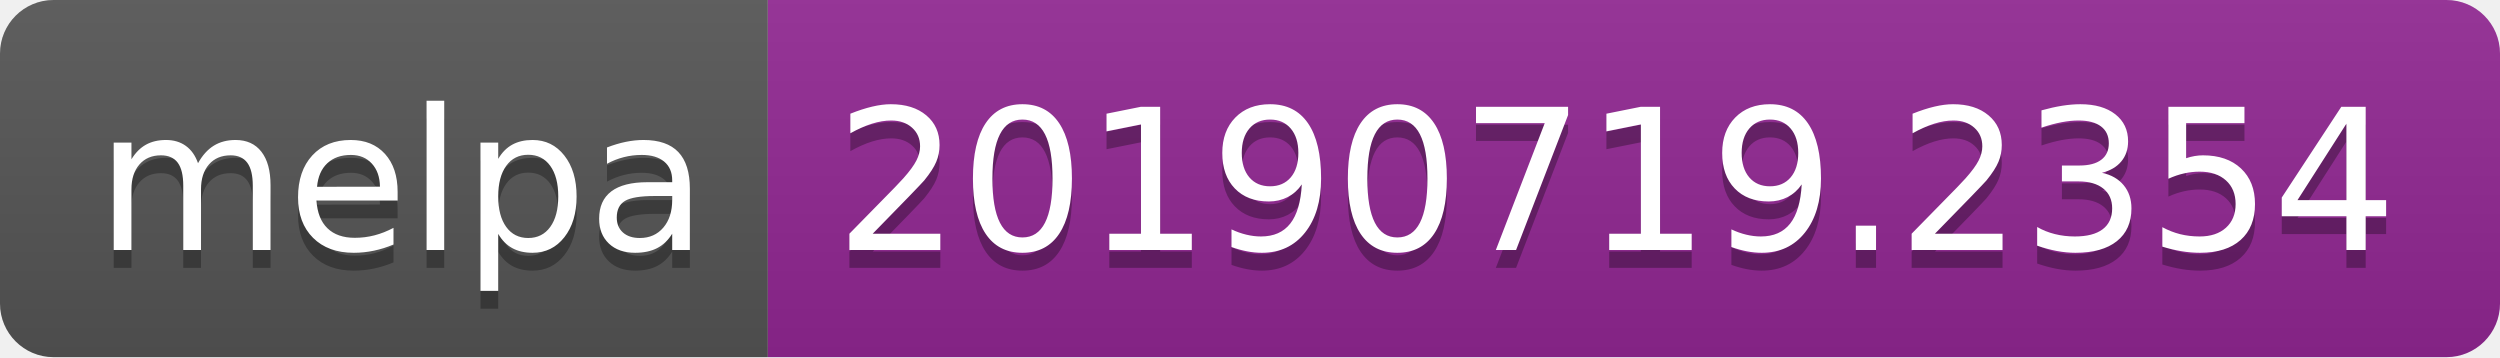
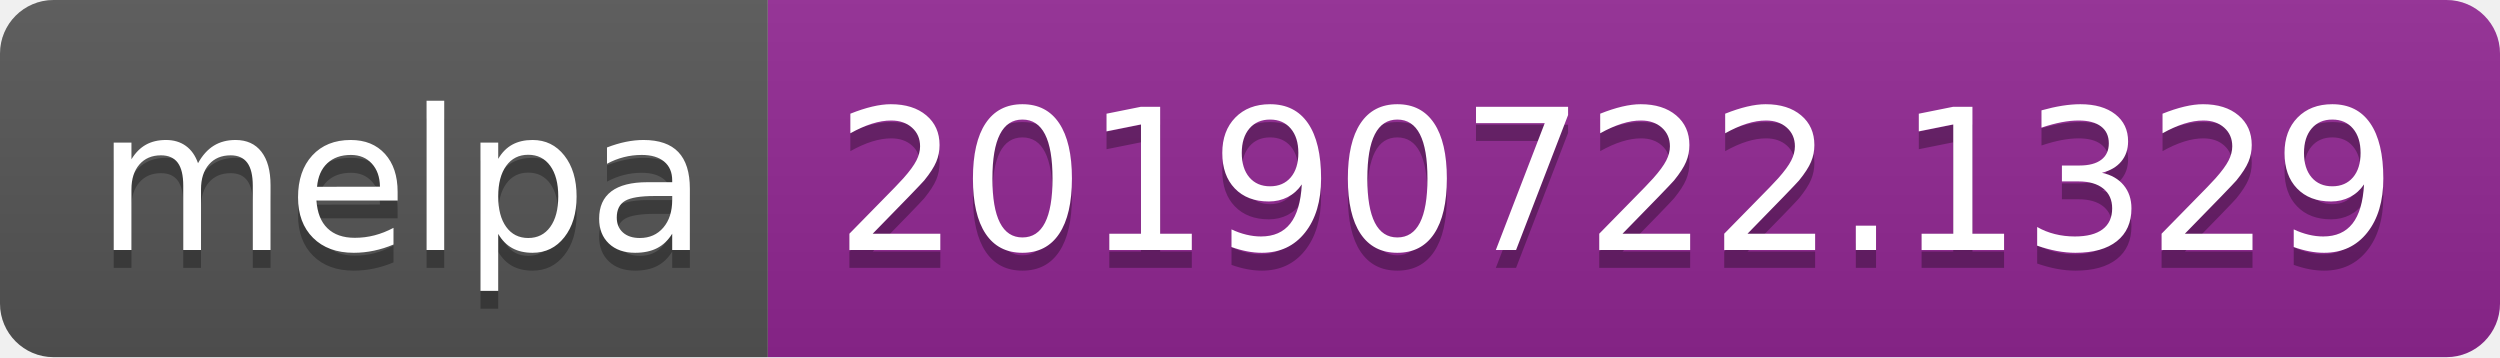
<svg xmlns="http://www.w3.org/2000/svg" width="140" height="20">
  <linearGradient id="b" x2="0" y2="100%">
    <stop offset="0" stop-color="#bbb" stop-opacity=".1" />
    <stop offset="1" stop-opacity=".1" />
  </linearGradient>
  <clipPath id="a">
    <rect width="140" height="20" rx="3" fill="#fff" />
  </clipPath>
  <g clip-path="url(#a)">
    <path fill="#555" d="M0 0h43v20H0z" />
    <path fill="#922793" d="M43 0h97v20H43z" />
    <path fill="url(#b)" d="M0 0h140v20H0z" />
  </g>
  <g fill="#fff" text-anchor="middle" font-family="DejaVu Sans,Verdana,Geneva,sans-serif" font-size="110">
    <text x="225" y="150" fill="#010101" fill-opacity=".3" transform="scale(.1)" textLength="330">melpa</text>
    <text x="225" y="140" transform="scale(.1)" textLength="330">melpa</text>
-     <text x="905" y="150" fill="#010101" fill-opacity=".3" transform="scale(.1)" textLength="870">20190719.2354</text>
-     <text x="905" y="140" transform="scale(.1)" textLength="870">20190719.2354</text>
+     <text x="905" y="150" fill="#010101" fill-opacity=".3" transform="scale(.1)" textLength="870">20190722.1329</text>
+     <text x="905" y="140" transform="scale(.1)" textLength="870">20190722.1329</text>
  </g>
</svg>
